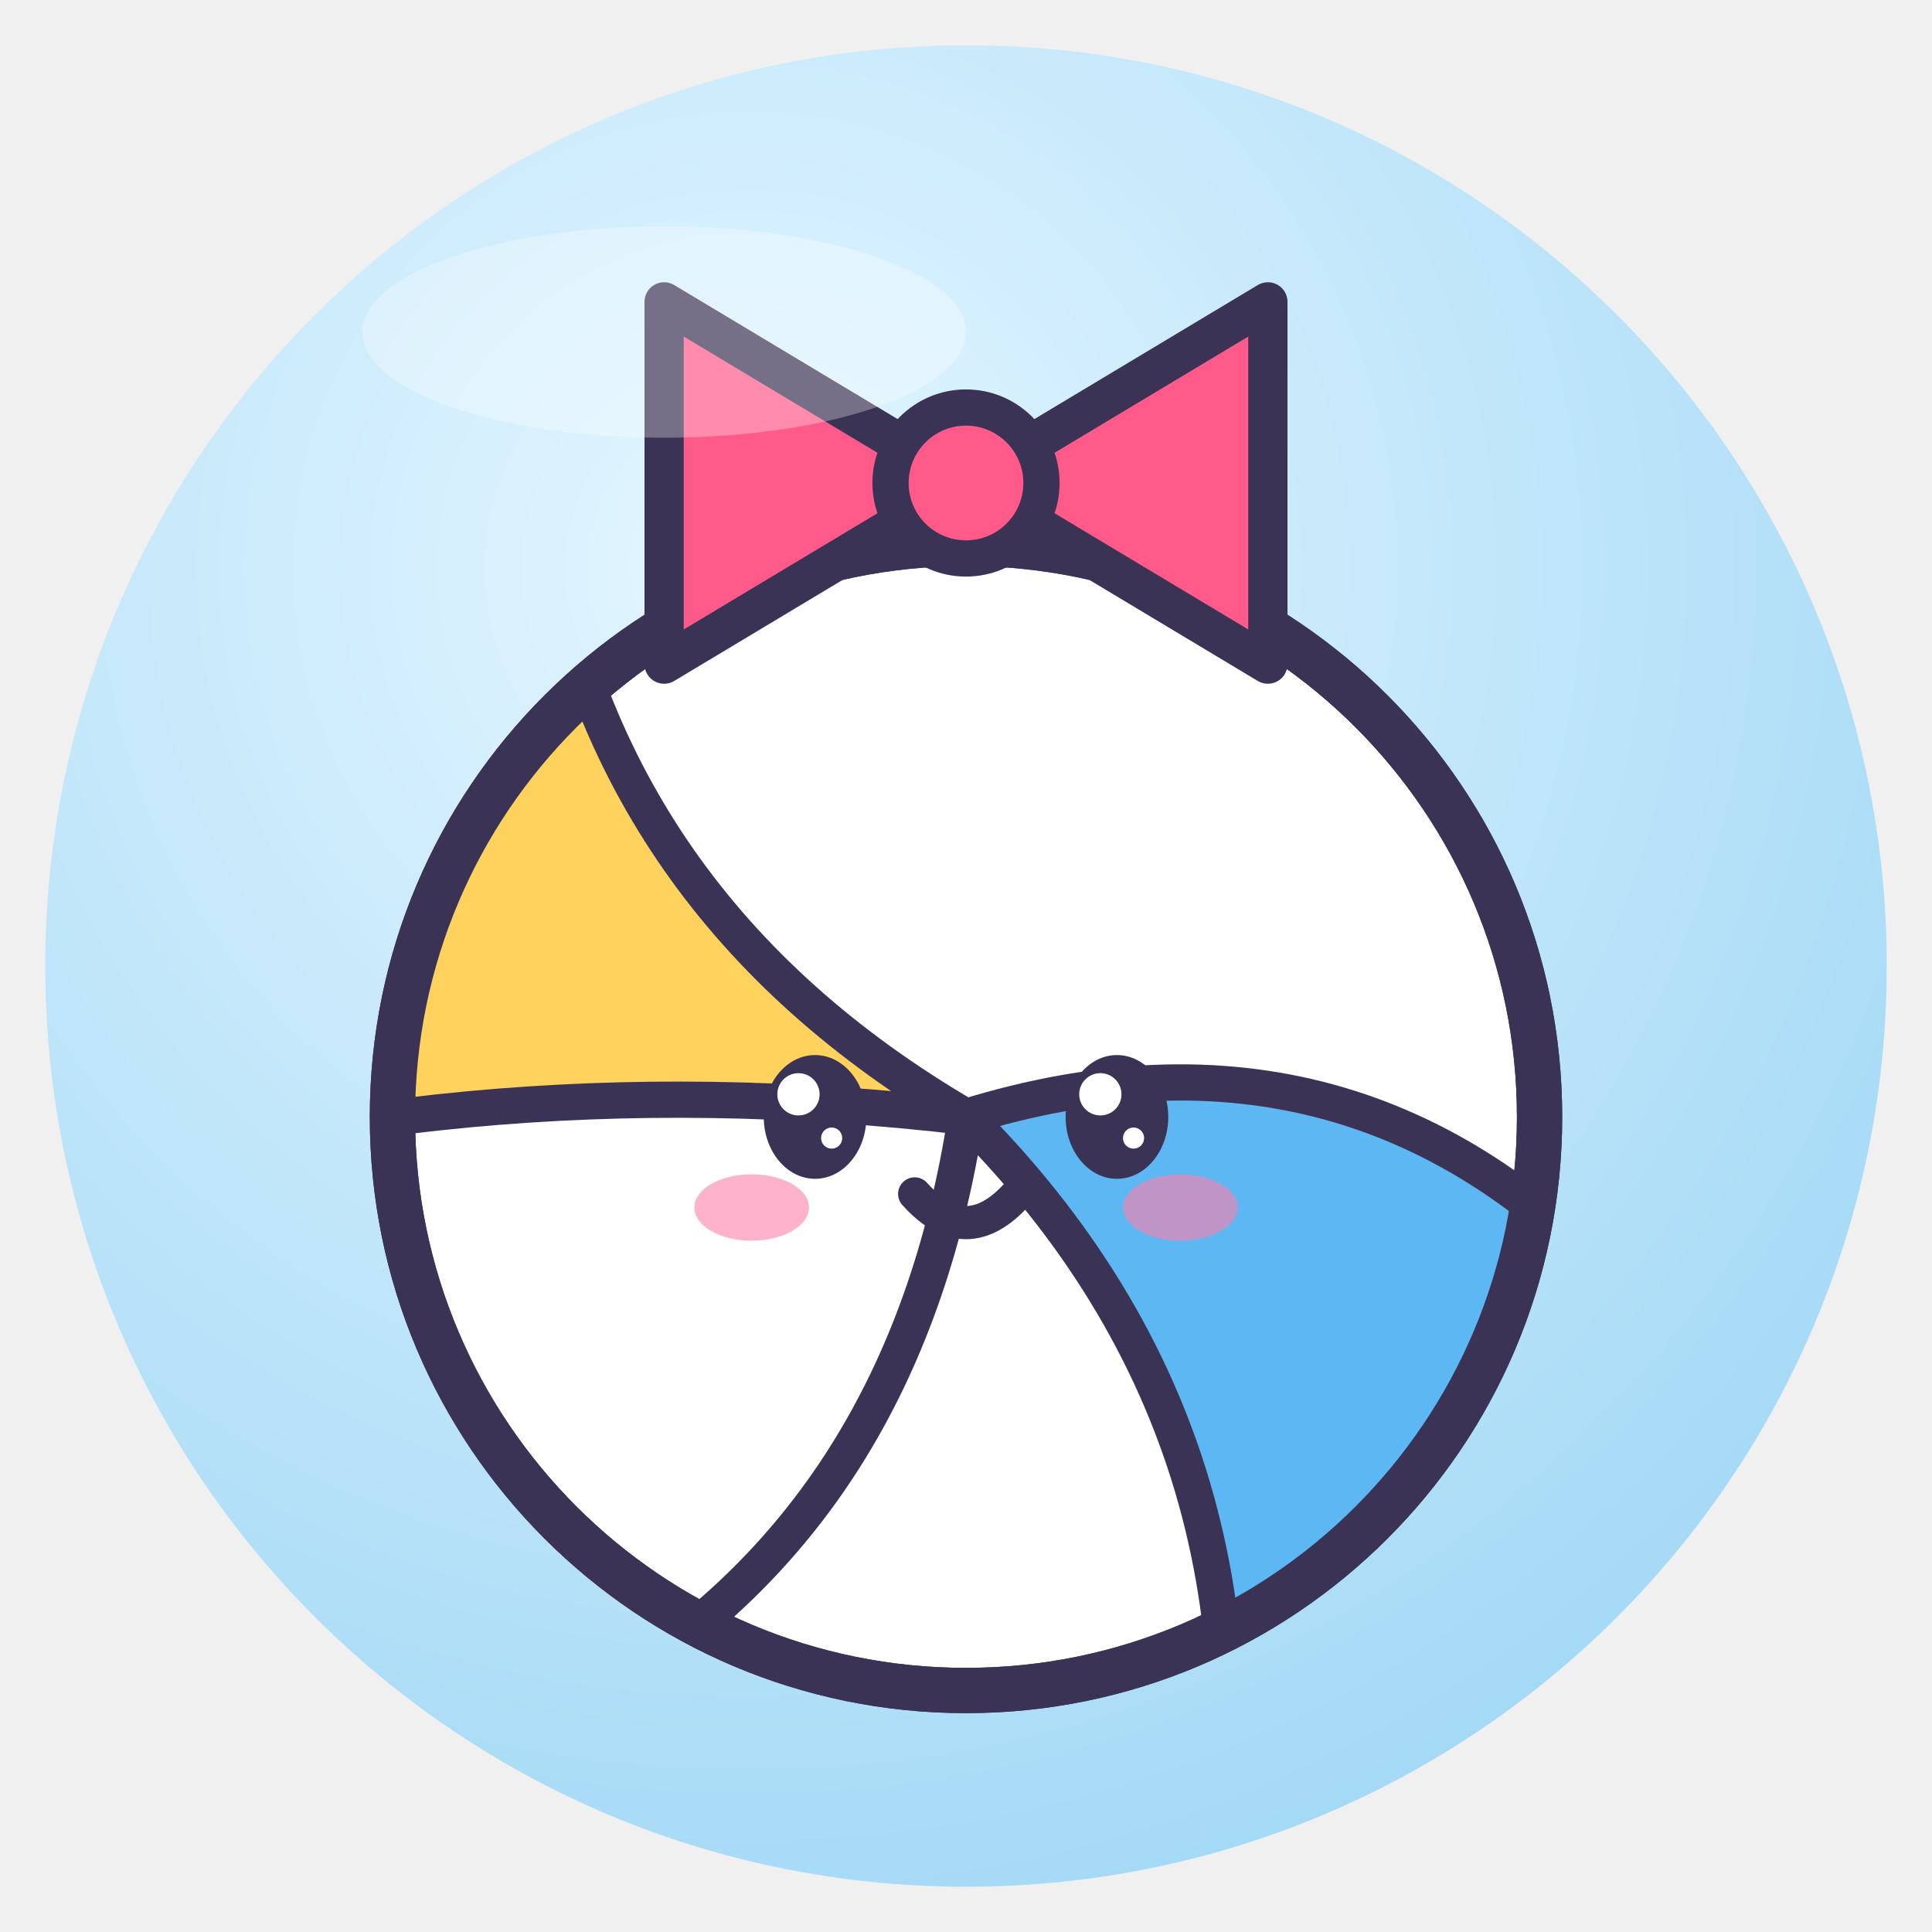
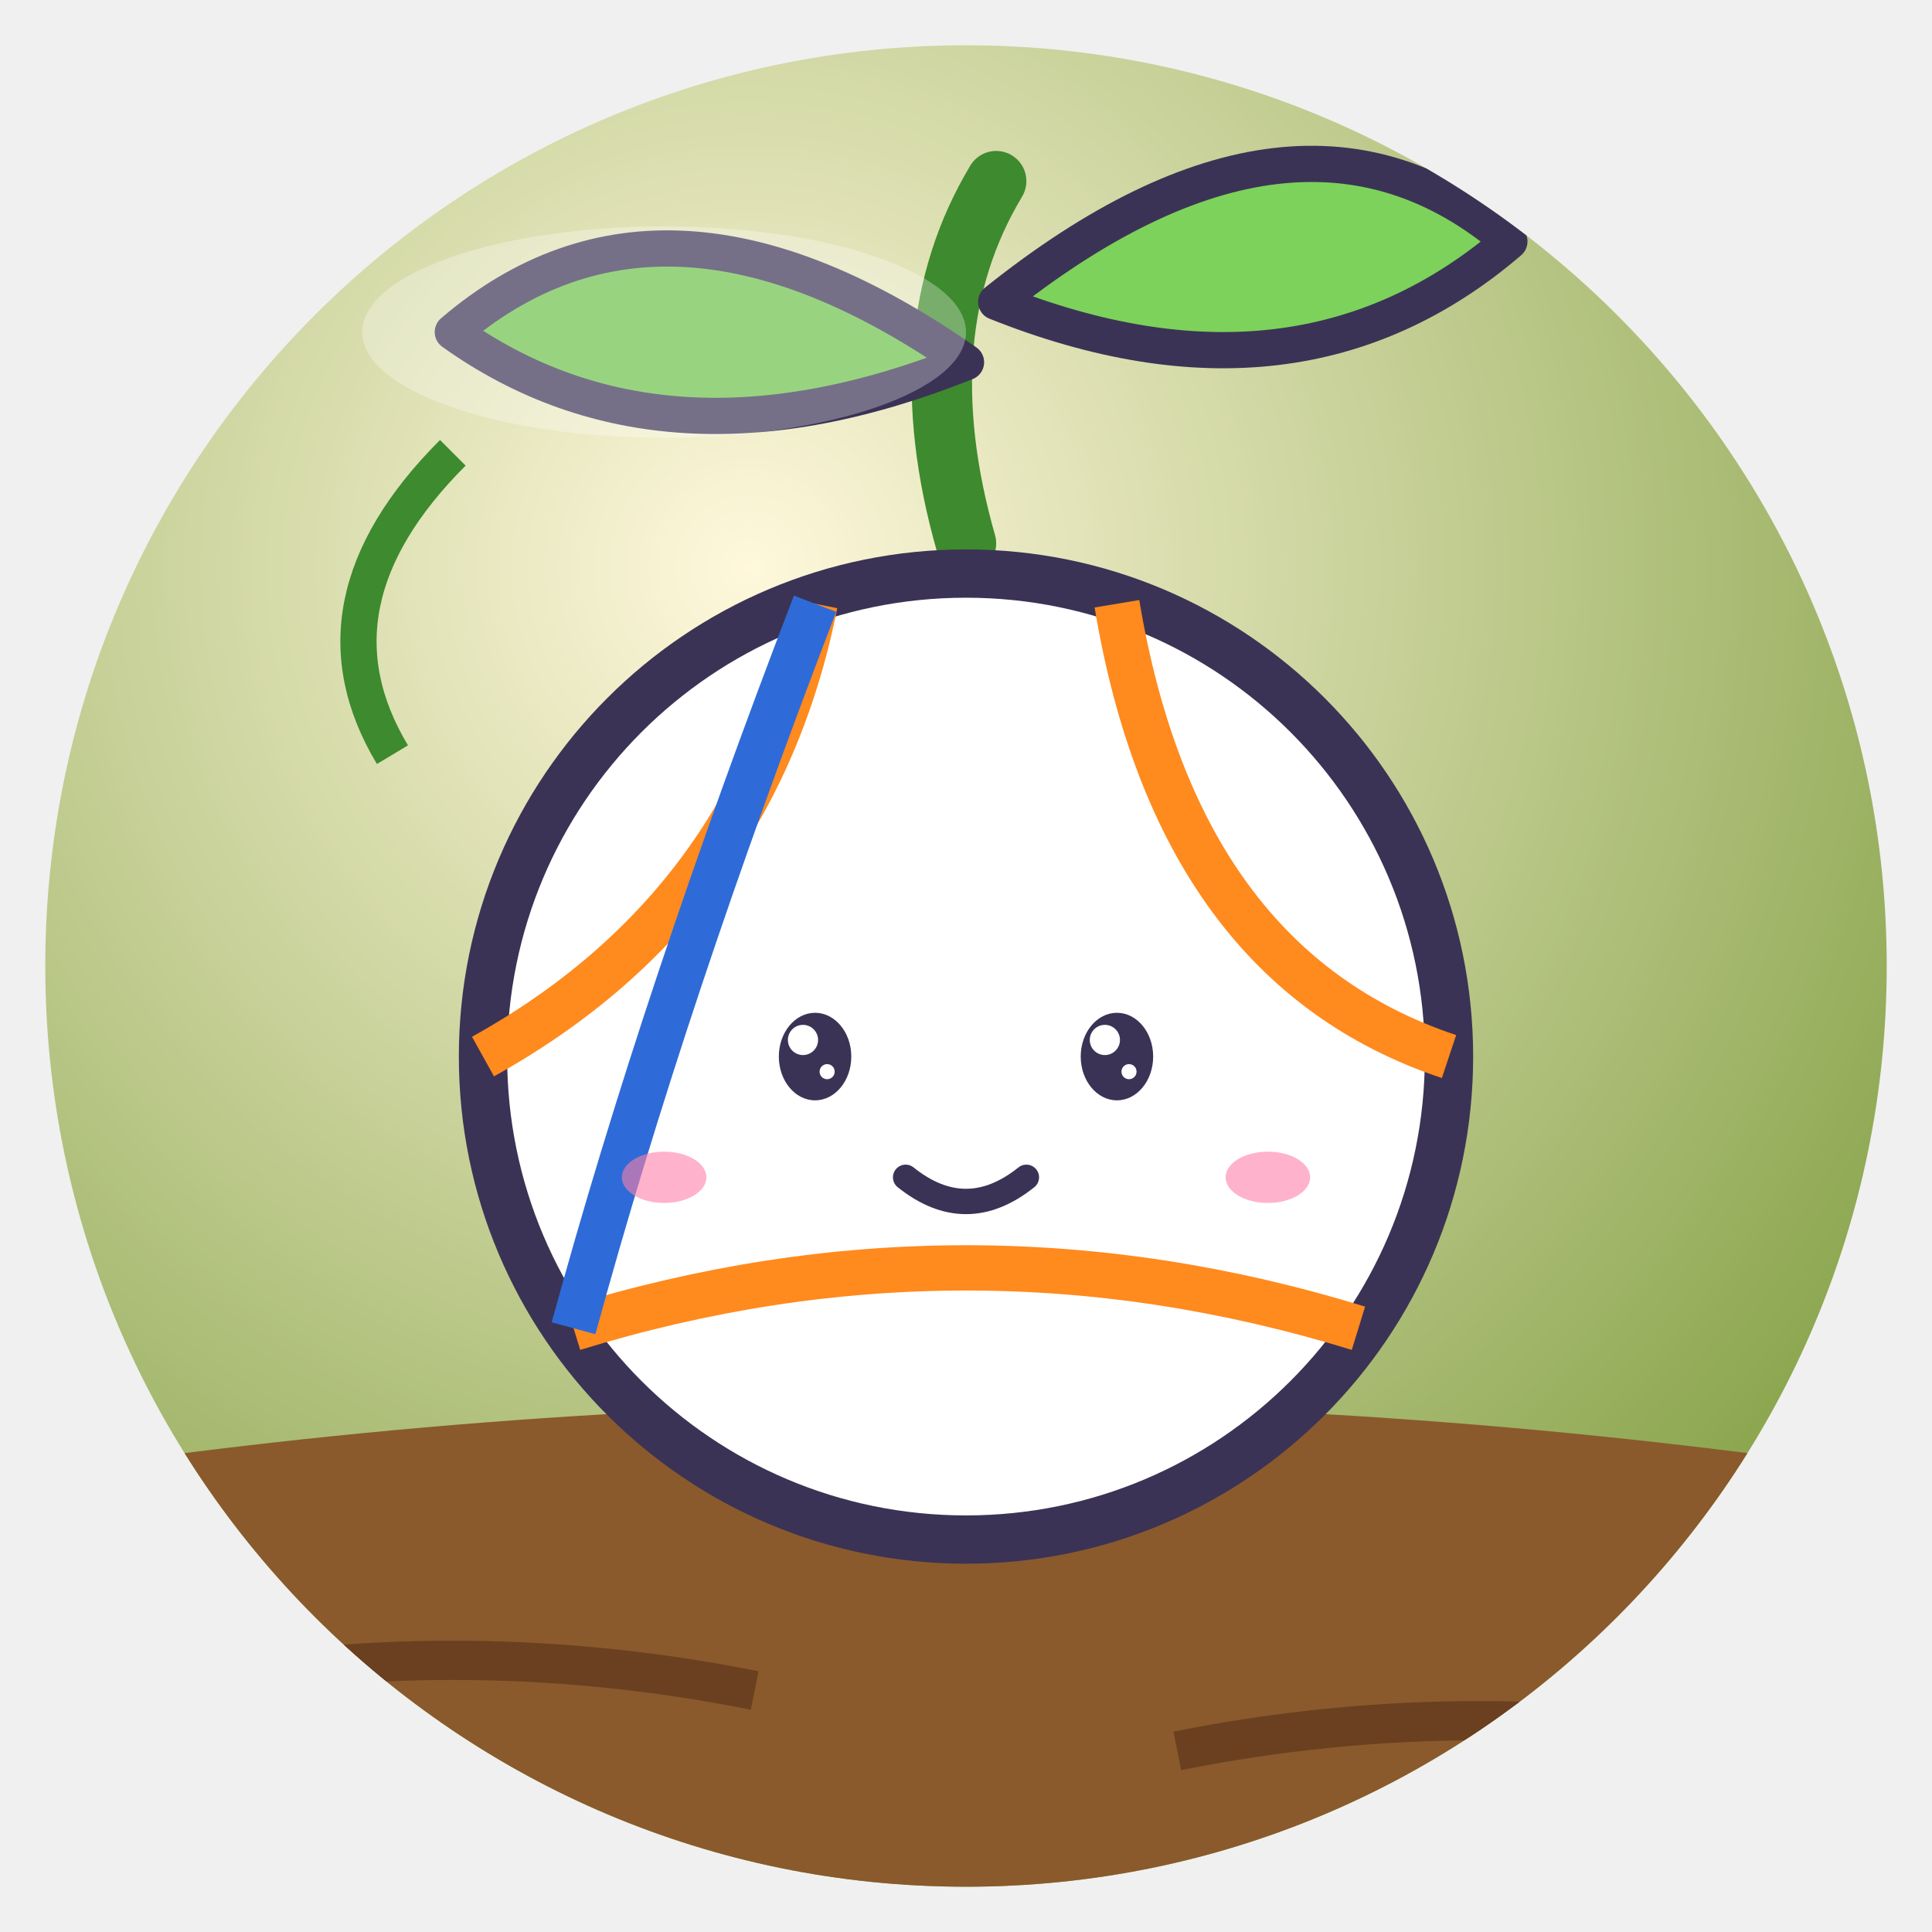
<svg xmlns="http://www.w3.org/2000/svg" viewBox="0 0 128 128" width="128" height="128">
  <defs>
    <radialGradient id="g" cx="38%" cy="28%" r="85%">
-       <stop offset="0" stop-color="#E4F6FF" />
-       <stop offset="1" stop-color="#9DD6F5" />
+       <stop offset="0" stop-color="#FFF8DC" />
+       <stop offset="1" stop-color="#7A9A3A" />
    </radialGradient>
    <clipPath id="c">
      <circle cx="64" cy="64" r="61" />
    </clipPath>
  </defs>
  <circle cx="64" cy="64" r="61" fill="url(#g)" />
  <g clip-path="url(#c)">
-     <circle cx="64" cy="74" r="38" fill="#fff" stroke="#3B3355" stroke-linejoin="round" stroke-linecap="round" stroke-width="3" />
-     <clipPath id="vb">
-       <circle cx="64" cy="74" r="38" />
-     </clipPath>
-     <g clip-path="url(#vb)">
-       <path d="M64 74 Q40 60 36 34 L0 40 V80 Q30 70 64 74Z" fill="#FFD25E" stroke="#3B3355" stroke-linejoin="round" stroke-linecap="round" stroke-width="2.4" />
-       <path d="M64 74 Q90 66 108 86 L110 128 H80 Q86 96 64 74Z" fill="#5CB7F2" stroke="#3B3355" stroke-linejoin="round" stroke-linecap="round" stroke-width="2.4" />
-       <path d="M64 74 Q60 100 40 112" fill="none" stroke="#3B3355" stroke-linejoin="round" stroke-linecap="round" stroke-width="2.4" />
-     </g>
-     <circle cx="64" cy="74" r="38" fill="none" stroke="#3B3355" stroke-linejoin="round" stroke-linecap="round" stroke-width="3" />
-     <ellipse cx="54" cy="74" rx="3.4" ry="4.1" fill="#3B3355" />
-     <circle cx="52.9" cy="72.5" r="1.4" fill="#fff" />
-     <circle cx="55.1" cy="75.4" r="0.7" fill="#fff" />
-     <ellipse cx="74" cy="74" rx="3.4" ry="4.1" fill="#3B3355" />
-     <circle cx="72.9" cy="72.5" r="1.4" fill="#fff" />
-     <circle cx="75.1" cy="75.4" r="0.7" fill="#fff" />
-     <ellipse cx="49.8" cy="80.0" rx="3.8" ry="2.2" fill="#FF7FA8" opacity=".6" />
-     <ellipse cx="78.2" cy="80.0" rx="3.8" ry="2.2" fill="#FF7FA8" opacity=".6" />
-     <path d="M60.6 79.1 Q64 82.9 67.4 79.1" fill="none" stroke="#3B3355" stroke-linejoin="round" stroke-linecap="round" stroke-width="2.2" />
-     <path d="M64 32 L44 20 V44Z M64 32 L84 20 V44Z" fill="#FF5A8A" stroke="#3B3355" stroke-linejoin="round" stroke-linecap="round" stroke-width="2.6" />
-     <circle cx="64" cy="32" r="5" fill="#FF5A8A" stroke="#3B3355" stroke-linejoin="round" stroke-linecap="round" stroke-width="2.4" />
+     <path d="M0 98 Q64 88 128 98 V128 H0Z" fill="#8A5A2C" />
+     <path d="M10 112 Q30 108 50 112 M78 116 Q98 112 118 116" fill="none" stroke="#6A4020" stroke-width="2.6" />
+     <path d="M64 36 Q60 22 66 12" fill="none" stroke="#3E8A2E" stroke-width="4" stroke-linecap="round" />
+     <path d="M64 24 Q44 10 30 22 Q44 32 64 24Z" fill="#6CC24A" stroke="#3B3355" stroke-linejoin="round" stroke-linecap="round" stroke-width="2.4" />
+     <path d="M66 20 Q86 4 100 16 Q86 28 66 20Z" fill="#7CD25A" stroke="#3B3355" stroke-linejoin="round" stroke-linecap="round" stroke-width="2.4" />
+     <path d="M30 30 Q20 40 26 50" fill="none" stroke="#3E8A2E" stroke-width="2.4" />
+     <circle cx="64" cy="70" r="32" fill="#fff" stroke="#3B3355" stroke-linejoin="round" stroke-linecap="round" stroke-width="3.2" />
+     <path d="M32 70 Q50 60 54 40 M96 70 Q78 64 74 40 M38 88 Q64 80 90 88" fill="none" stroke="#FF8A1E" stroke-width="3" />
+     <path d="M54 40 Q44 66 38 88" fill="none" stroke="#2E6BD8" stroke-width="3" />
+     <ellipse cx="54" cy="70" rx="2.4" ry="2.9" fill="#3B3355" />
+     <circle cx="53.2" cy="68.9" r="1.0" fill="#fff" />
+     <circle cx="54.8" cy="71.0" r="0.5" fill="#fff" />
+     <ellipse cx="74" cy="70" rx="2.4" ry="2.9" fill="#3B3355" />
+     <circle cx="73.2" cy="68.9" r="1.0" fill="#fff" />
+     <circle cx="74.8" cy="71.0" r="0.5" fill="#fff" />
+     <path d="M60 78 Q64 81.2 68 78" fill="none" stroke="#3B3355" stroke-linejoin="round" stroke-linecap="round" stroke-width="1.68" />
+     <ellipse cx="44" cy="78" rx="2.8" ry="1.7" fill="#FF7FA8" opacity=".6" />
+     <ellipse cx="84" cy="78" rx="2.8" ry="1.7" fill="#FF7FA8" opacity=".6" />
  </g>
  <ellipse cx="44" cy="22" rx="20" ry="7" fill="#fff" opacity=".3" />
</svg>
